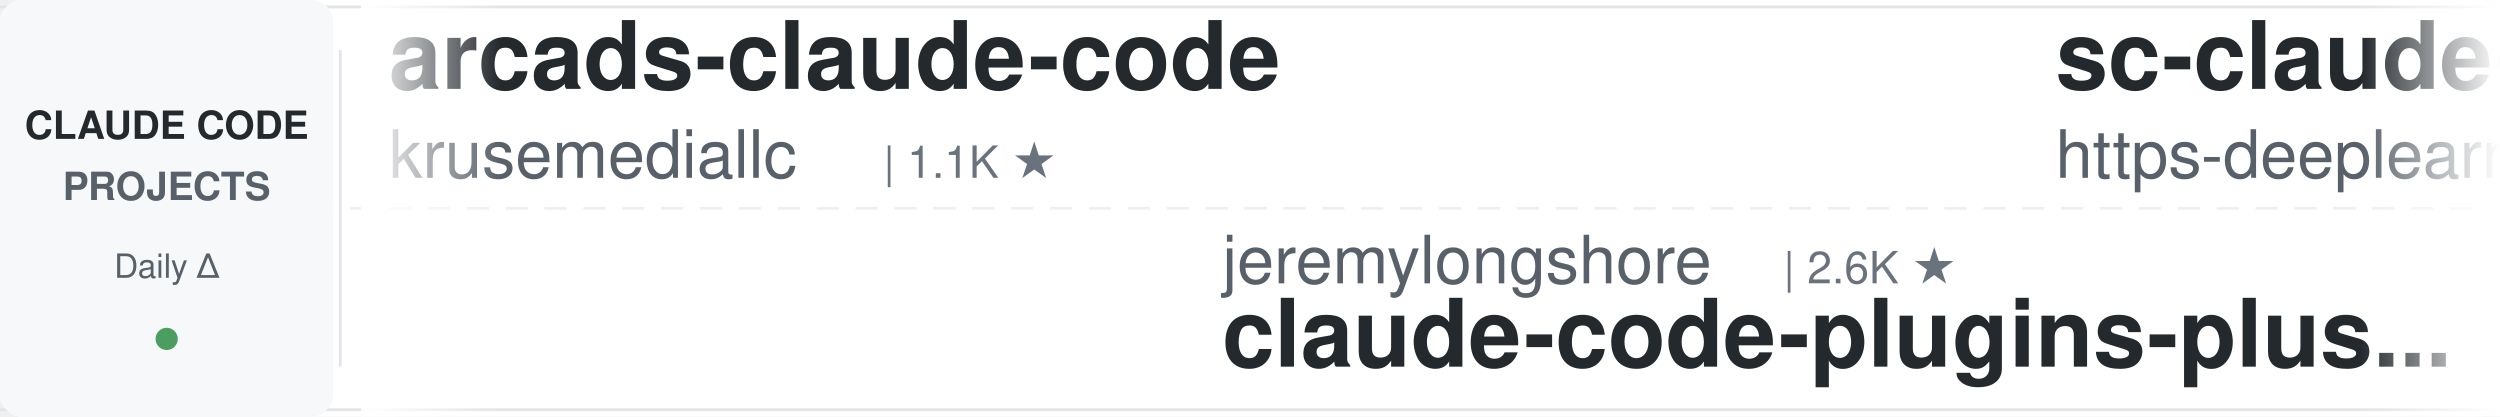
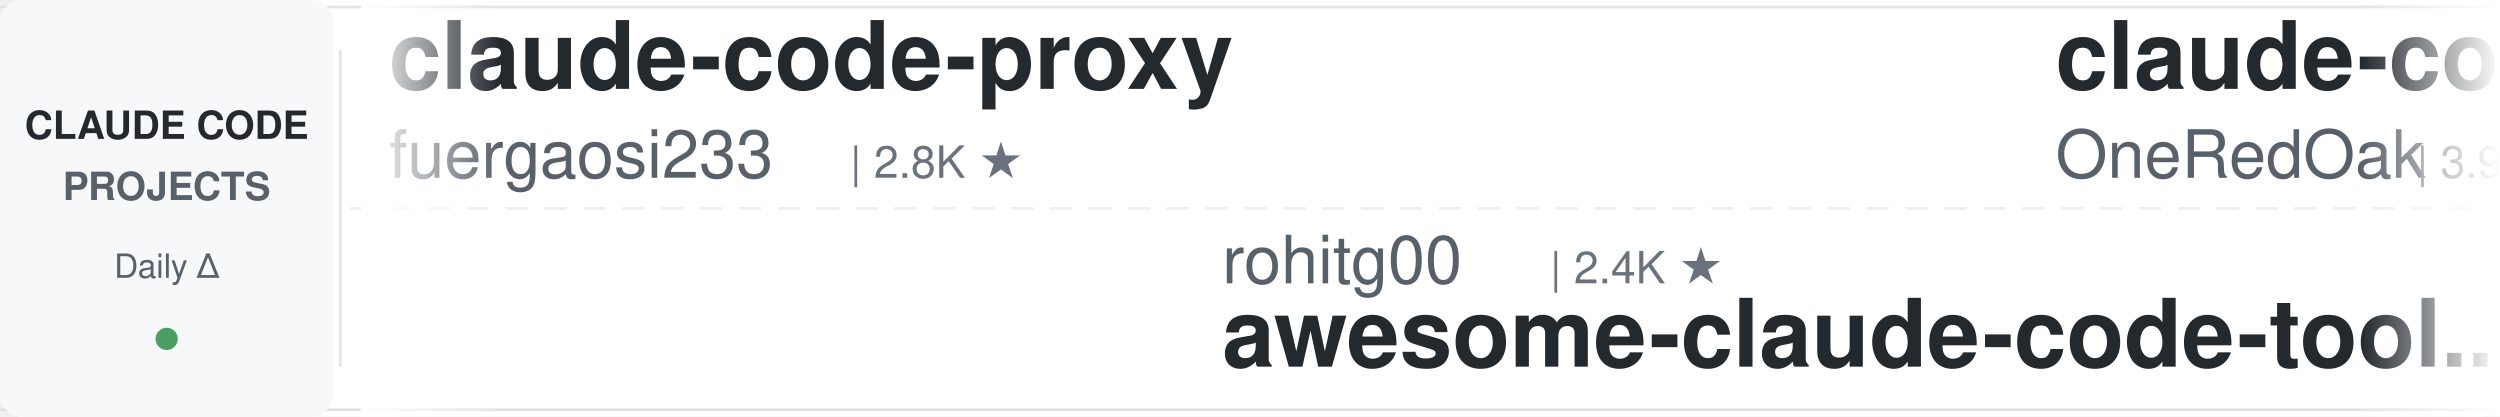
<svg xmlns="http://www.w3.org/2000/svg" width="900" height="150">
  <defs>
    <linearGradient id="leftFade" x1="0%" y1="0%" x2="100%" y2="0%">
      <stop offset="0%" style="stop-color:#ffffff;stop-opacity:1" />
      <stop offset="100%" style="stop-color:#ffffff;stop-opacity:0" />
    </linearGradient>
    <linearGradient id="rightFade" x1="0%" y1="0%" x2="100%" y2="0%">
      <stop offset="0%" style="stop-color:#ffffff;stop-opacity:0" />
      <stop offset="100%" style="stop-color:#ffffff;stop-opacity:1" />
    </linearGradient>
  </defs>
  <rect width="900" height="150" fill="#ffffff" rx="8" />
  <rect x="0" y="2" width="900" height="1" fill="#e1e4e8" />
  <rect x="0" y="147" width="900" height="1" fill="#e1e4e8" />
  <line x1="0" y1="75" x2="900" y2="75" stroke="#e1e4e8" stroke-width="1" stroke-dasharray="8 6" opacity="0.6" />
  <rect x="0" y="0" width="120" height="150" fill="#f6f8fa" rx="8" />
  <text x="60" y="50" font-family="-apple-system, BlinkMacSystemFont, 'Segoe UI', Helvetica, Arial, sans-serif" font-size="14" font-weight="600" fill="#24292e" text-anchor="middle">CLAUDE CODE</text>
  <text x="60" y="72" font-family="-apple-system, BlinkMacSystemFont, 'Segoe UI', Helvetica, Arial, sans-serif" font-size="14" font-weight="600" fill="#586069" text-anchor="middle">PROJECTS</text>
  <text x="60" y="100" font-family="-apple-system, BlinkMacSystemFont, 'Segoe UI', Helvetica, Arial, sans-serif" font-size="12" font-weight="500" fill="#586069" text-anchor="middle">Daily Δ</text>
  <circle cx="60" cy="122" r="4" fill="#22863a" opacity="0.8" />
  <rect x="122" y="18" width="1" height="114" fill="#e1e4e8" />
  <clipPath id="tickerClip">
    <rect x="130" y="0" width="770" height="150" />
  </clipPath>
  <g clip-path="url(#tickerClip)">
    <g id="tickerItems">
      <animateTransform attributeName="transform" attributeType="XML" type="translate" from="0 0" to="-3000 0" dur="54s" repeatCount="indefinite" />
      <g transform="translate(0, 0)">
-         <text x="140" y="32" font-family="-apple-system, BlinkMacSystemFont, 'Segoe UI', Helvetica, Arial, sans-serif" font-size="34" font-weight="600" fill="#24292e">arcads-claude-code</text>
-         <text x="140" y="64" font-family="-apple-system, BlinkMacSystemFont, 'Segoe UI', Helvetica, Arial, sans-serif" font-size="24" font-weight="400" fill="#586069">krusemediallc</text>
-         <text x="318" y="64" font-family="-apple-system, BlinkMacSystemFont, 'Segoe UI', Helvetica, Arial, sans-serif" font-size="16" font-weight="500" fill="#6a737d">| 1.1K ★</text>
+         <text x="140" y="32" font-family="-apple-system, BlinkMacSystemFont, 'Segoe UI', Helvetica, Arial, sans-serif" font-size="34" font-weight="600" fill="#24292e">claude-code-proxy</text>
+         <text x="140" y="64" font-family="-apple-system, BlinkMacSystemFont, 'Segoe UI', Helvetica, Arial, sans-serif" font-size="24" font-weight="400" fill="#586069">fuergaosi233</text>
+         <text x="306" y="64" font-family="-apple-system, BlinkMacSystemFont, 'Segoe UI', Helvetica, Arial, sans-serif" font-size="16" font-weight="500" fill="#6a737d">| 2.8K ★</text>
      </g>
      <g transform="translate(300, 0)">
-         <text x="140" y="102" font-family="-apple-system, BlinkMacSystemFont, 'Segoe UI', Helvetica, Arial, sans-serif" font-size="24" font-weight="400" fill="#586069">jeremylongshore</text>
-         <text x="342" y="102" font-family="-apple-system, BlinkMacSystemFont, 'Segoe UI', Helvetica, Arial, sans-serif" font-size="16" font-weight="500" fill="#6a737d">| 2.6K ★</text>
-         <text x="140" y="132" font-family="-apple-system, BlinkMacSystemFont, 'Segoe UI', Helvetica, Arial, sans-serif" font-size="34" font-weight="600" fill="#24292e">claude-code-plugins-plus...</text>
+         <text x="140" y="102" font-family="-apple-system, BlinkMacSystemFont, 'Segoe UI', Helvetica, Arial, sans-serif" font-size="24" font-weight="400" fill="#586069">rohitg00</text>
+         <text x="258" y="102" font-family="-apple-system, BlinkMacSystemFont, 'Segoe UI', Helvetica, Arial, sans-serif" font-size="16" font-weight="500" fill="#6a737d">| 2.4K ★</text>
+         <text x="140" y="132" font-family="-apple-system, BlinkMacSystemFont, 'Segoe UI', Helvetica, Arial, sans-serif" font-size="34" font-weight="600" fill="#24292e">awesome-claude-code-tool...</text>
      </g>
      <g transform="translate(600, 0)">
-         <text x="140" y="32" font-family="-apple-system, BlinkMacSystemFont, 'Segoe UI', Helvetica, Arial, sans-serif" font-size="34" font-weight="600" fill="#24292e">sc-claude-code-files</text>
-         <text x="140" y="64" font-family="-apple-system, BlinkMacSystemFont, 'Segoe UI', Helvetica, Arial, sans-serif" font-size="24" font-weight="400" fill="#586069">https-deeplearning-ai</text>
-         <text x="414" y="64" font-family="-apple-system, BlinkMacSystemFont, 'Segoe UI', Helvetica, Arial, sans-serif" font-size="16" font-weight="500" fill="#6a737d">| 537 ★</text>
+         <text x="140" y="32" font-family="-apple-system, BlinkMacSystemFont, 'Segoe UI', Helvetica, Arial, sans-serif" font-size="34" font-weight="600" fill="#24292e">claude-code-workflows</text>
+         <text x="140" y="64" font-family="-apple-system, BlinkMacSystemFont, 'Segoe UI', Helvetica, Arial, sans-serif" font-size="24" font-weight="400" fill="#586069">OneRedOak</text>
+         <text x="270" y="64" font-family="-apple-system, BlinkMacSystemFont, 'Segoe UI', Helvetica, Arial, sans-serif" font-size="16" font-weight="500" fill="#6a737d">| 3.9K ★</text>
      </g>
      <g transform="translate(900, 0)">
-         <text x="140" y="102" font-family="-apple-system, BlinkMacSystemFont, 'Segoe UI', Helvetica, Arial, sans-serif" font-size="24" font-weight="400" fill="#586069">digitalsamba</text>
-         <text x="306" y="102" font-family="-apple-system, BlinkMacSystemFont, 'Segoe UI', Helvetica, Arial, sans-serif" font-size="16" font-weight="500" fill="#6a737d">| 1.9K ★</text>
-         <text x="140" y="132" font-family="-apple-system, BlinkMacSystemFont, 'Segoe UI', Helvetica, Arial, sans-serif" font-size="34" font-weight="600" fill="#24292e">claude-code-video-toolki...</text>
+         <text x="140" y="102" font-family="-apple-system, BlinkMacSystemFont, 'Segoe UI', Helvetica, Arial, sans-serif" font-size="24" font-weight="400" fill="#586069">Yeachan-Heo</text>
+         <text x="294" y="102" font-family="-apple-system, BlinkMacSystemFont, 'Segoe UI', Helvetica, Arial, sans-serif" font-size="16" font-weight="500" fill="#6a737d">| 38.2K ★</text>
+         <text x="140" y="132" font-family="-apple-system, BlinkMacSystemFont, 'Segoe UI', Helvetica, Arial, sans-serif" font-size="34" font-weight="600" fill="#24292e">oh-my-claudecode</text>
      </g>
      <g transform="translate(1200, 0)">
-         <text x="140" y="32" font-family="-apple-system, BlinkMacSystemFont, 'Segoe UI', Helvetica, Arial, sans-serif" font-size="34" font-weight="600" fill="#24292e">andrej-karpathy-skills</text>
-         <text x="140" y="64" font-family="-apple-system, BlinkMacSystemFont, 'Segoe UI', Helvetica, Arial, sans-serif" font-size="24" font-weight="400" fill="#586069">multica-ai</text>
-         <text x="282" y="64" font-family="-apple-system, BlinkMacSystemFont, 'Segoe UI', Helvetica, Arial, sans-serif" font-size="16" font-weight="500" fill="#6a737d">| 198.6K ★</text>
-       </g>
-       <g transform="translate(1500, 0)">
-         <text x="140" y="102" font-family="-apple-system, BlinkMacSystemFont, 'Segoe UI', Helvetica, Arial, sans-serif" font-size="24" font-weight="400" fill="#586069">zebbern</text>
-         <text x="246" y="102" font-family="-apple-system, BlinkMacSystemFont, 'Segoe UI', Helvetica, Arial, sans-serif" font-size="16" font-weight="500" fill="#6a737d">| 4.5K ★</text>
-         <text x="140" y="132" font-family="-apple-system, BlinkMacSystemFont, 'Segoe UI', Helvetica, Arial, sans-serif" font-size="34" font-weight="600" fill="#24292e">claude-code-guide</text>
-       </g>
-       <g transform="translate(1800, 0)">
        <text x="140" y="32" font-family="-apple-system, BlinkMacSystemFont, 'Segoe UI', Helvetica, Arial, sans-serif" font-size="34" font-weight="600" fill="#24292e">claude-code-engineering</text>
        <text x="140" y="64" font-family="-apple-system, BlinkMacSystemFont, 'Segoe UI', Helvetica, Arial, sans-serif" font-size="24" font-weight="400" fill="#586069">huangjia2019</text>
        <text x="306" y="64" font-family="-apple-system, BlinkMacSystemFont, 'Segoe UI', Helvetica, Arial, sans-serif" font-size="16" font-weight="500" fill="#6a737d">| 1.0K ★</text>
      </g>
+       <g transform="translate(1500, 0)">
+         <text x="140" y="102" font-family="-apple-system, BlinkMacSystemFont, 'Segoe UI', Helvetica, Arial, sans-serif" font-size="24" font-weight="400" fill="#586069">lintsinghua</text>
+         <text x="294" y="102" font-family="-apple-system, BlinkMacSystemFont, 'Segoe UI', Helvetica, Arial, sans-serif" font-size="16" font-weight="500" fill="#6a737d">| 4.0K ★</text>
+         <text x="140" y="132" font-family="-apple-system, BlinkMacSystemFont, 'Segoe UI', Helvetica, Arial, sans-serif" font-size="34" font-weight="600" fill="#24292e">claude-code-book</text>
+       </g>
+       <g transform="translate(1800, 0)">
+         <text x="140" y="32" font-family="-apple-system, BlinkMacSystemFont, 'Segoe UI', Helvetica, Arial, sans-serif" font-size="34" font-weight="600" fill="#24292e">awesome-claude-code</text>
+         <text x="140" y="64" font-family="-apple-system, BlinkMacSystemFont, 'Segoe UI', Helvetica, Arial, sans-serif" font-size="24" font-weight="400" fill="#586069">jqueryscript</text>
+         <text x="306" y="64" font-family="-apple-system, BlinkMacSystemFont, 'Segoe UI', Helvetica, Arial, sans-serif" font-size="16" font-weight="500" fill="#6a737d">| 485 ★</text>
+       </g>
      <g transform="translate(2100, 0)">
-         <text x="140" y="102" font-family="-apple-system, BlinkMacSystemFont, 'Segoe UI', Helvetica, Arial, sans-serif" font-size="24" font-weight="400" fill="#586069">affaan-m</text>
-         <text x="258" y="102" font-family="-apple-system, BlinkMacSystemFont, 'Segoe UI', Helvetica, Arial, sans-serif" font-size="16" font-weight="500" fill="#6a737d">| 236.9K ★</text>
-         <text x="140" y="132" font-family="-apple-system, BlinkMacSystemFont, 'Segoe UI', Helvetica, Arial, sans-serif" font-size="34" font-weight="600" fill="#24292e">ECC</text>
+         <text x="140" y="102" font-family="-apple-system, BlinkMacSystemFont, 'Segoe UI', Helvetica, Arial, sans-serif" font-size="24" font-weight="400" fill="#586069">kodu-ai</text>
+         <text x="246" y="102" font-family="-apple-system, BlinkMacSystemFont, 'Segoe UI', Helvetica, Arial, sans-serif" font-size="16" font-weight="500" fill="#6a737d">| 5.2K ★</text>
+         <text x="140" y="132" font-family="-apple-system, BlinkMacSystemFont, 'Segoe UI', Helvetica, Arial, sans-serif" font-size="34" font-weight="600" fill="#24292e">claude-coder</text>
      </g>
      <g transform="translate(2400, 0)">
-         <text x="140" y="32" font-family="-apple-system, BlinkMacSystemFont, 'Segoe UI', Helvetica, Arial, sans-serif" font-size="34" font-weight="600" fill="#24292e">claude-code-from-source</text>
-         <text x="140" y="64" font-family="-apple-system, BlinkMacSystemFont, 'Segoe UI', Helvetica, Arial, sans-serif" font-size="24" font-weight="400" fill="#586069">alejandrobalderas</text>
-         <text x="366" y="64" font-family="-apple-system, BlinkMacSystemFont, 'Segoe UI', Helvetica, Arial, sans-serif" font-size="16" font-weight="500" fill="#6a737d">| 2.7K ★</text>
+         <text x="140" y="32" font-family="-apple-system, BlinkMacSystemFont, 'Segoe UI', Helvetica, Arial, sans-serif" font-size="34" font-weight="600" fill="#24292e">ECC</text>
+         <text x="140" y="64" font-family="-apple-system, BlinkMacSystemFont, 'Segoe UI', Helvetica, Arial, sans-serif" font-size="24" font-weight="400" fill="#586069">affaan-m</text>
+         <text x="258" y="64" font-family="-apple-system, BlinkMacSystemFont, 'Segoe UI', Helvetica, Arial, sans-serif" font-size="16" font-weight="500" fill="#6a737d">| 236.9K ★</text>
      </g>
      <g transform="translate(2700, 0)">
-         <text x="140" y="102" font-family="-apple-system, BlinkMacSystemFont, 'Segoe UI', Helvetica, Arial, sans-serif" font-size="24" font-weight="400" fill="#586069">edmund-io</text>
-         <text x="270" y="102" font-family="-apple-system, BlinkMacSystemFont, 'Segoe UI', Helvetica, Arial, sans-serif" font-size="16" font-weight="500" fill="#6a737d">| 1.5K ★</text>
-         <text x="140" y="132" font-family="-apple-system, BlinkMacSystemFont, 'Segoe UI', Helvetica, Arial, sans-serif" font-size="34" font-weight="600" fill="#24292e">edmunds-claude-code</text>
+         <text x="140" y="102" font-family="-apple-system, BlinkMacSystemFont, 'Segoe UI', Helvetica, Arial, sans-serif" font-size="24" font-weight="400" fill="#586069">Windy3f3f3f3f</text>
+         <text x="318" y="102" font-family="-apple-system, BlinkMacSystemFont, 'Segoe UI', Helvetica, Arial, sans-serif" font-size="16" font-weight="500" fill="#6a737d">| 2.5K ★</text>
+         <text x="140" y="132" font-family="-apple-system, BlinkMacSystemFont, 'Segoe UI', Helvetica, Arial, sans-serif" font-size="34" font-weight="600" fill="#24292e">claude-code-from-scratch</text>
      </g>
      <g transform="translate(3000, 0)">
-         <text x="140" y="32" font-family="-apple-system, BlinkMacSystemFont, 'Segoe UI', Helvetica, Arial, sans-serif" font-size="34" font-weight="600" fill="#24292e">arcads-claude-code</text>
-         <text x="140" y="64" font-family="-apple-system, BlinkMacSystemFont, 'Segoe UI', Helvetica, Arial, sans-serif" font-size="24" font-weight="400" fill="#586069">krusemediallc</text>
-         <text x="318" y="64" font-family="-apple-system, BlinkMacSystemFont, 'Segoe UI', Helvetica, Arial, sans-serif" font-size="16" font-weight="500" fill="#6a737d">| 1.1K ★</text>
+         <text x="140" y="32" font-family="-apple-system, BlinkMacSystemFont, 'Segoe UI', Helvetica, Arial, sans-serif" font-size="34" font-weight="600" fill="#24292e">claude-code-proxy</text>
+         <text x="140" y="64" font-family="-apple-system, BlinkMacSystemFont, 'Segoe UI', Helvetica, Arial, sans-serif" font-size="24" font-weight="400" fill="#586069">fuergaosi233</text>
+         <text x="306" y="64" font-family="-apple-system, BlinkMacSystemFont, 'Segoe UI', Helvetica, Arial, sans-serif" font-size="16" font-weight="500" fill="#6a737d">| 2.8K ★</text>
      </g>
      <g transform="translate(3300, 0)">
-         <text x="140" y="102" font-family="-apple-system, BlinkMacSystemFont, 'Segoe UI', Helvetica, Arial, sans-serif" font-size="24" font-weight="400" fill="#586069">jeremylongshore</text>
-         <text x="342" y="102" font-family="-apple-system, BlinkMacSystemFont, 'Segoe UI', Helvetica, Arial, sans-serif" font-size="16" font-weight="500" fill="#6a737d">| 2.6K ★</text>
-         <text x="140" y="132" font-family="-apple-system, BlinkMacSystemFont, 'Segoe UI', Helvetica, Arial, sans-serif" font-size="34" font-weight="600" fill="#24292e">claude-code-plugins-plus...</text>
+         <text x="140" y="102" font-family="-apple-system, BlinkMacSystemFont, 'Segoe UI', Helvetica, Arial, sans-serif" font-size="24" font-weight="400" fill="#586069">rohitg00</text>
+         <text x="258" y="102" font-family="-apple-system, BlinkMacSystemFont, 'Segoe UI', Helvetica, Arial, sans-serif" font-size="16" font-weight="500" fill="#6a737d">| 2.4K ★</text>
+         <text x="140" y="132" font-family="-apple-system, BlinkMacSystemFont, 'Segoe UI', Helvetica, Arial, sans-serif" font-size="34" font-weight="600" fill="#24292e">awesome-claude-code-tool...</text>
      </g>
      <g transform="translate(3600, 0)">
-         <text x="140" y="32" font-family="-apple-system, BlinkMacSystemFont, 'Segoe UI', Helvetica, Arial, sans-serif" font-size="34" font-weight="600" fill="#24292e">sc-claude-code-files</text>
-         <text x="140" y="64" font-family="-apple-system, BlinkMacSystemFont, 'Segoe UI', Helvetica, Arial, sans-serif" font-size="24" font-weight="400" fill="#586069">https-deeplearning-ai</text>
-         <text x="414" y="64" font-family="-apple-system, BlinkMacSystemFont, 'Segoe UI', Helvetica, Arial, sans-serif" font-size="16" font-weight="500" fill="#6a737d">| 537 ★</text>
+         <text x="140" y="32" font-family="-apple-system, BlinkMacSystemFont, 'Segoe UI', Helvetica, Arial, sans-serif" font-size="34" font-weight="600" fill="#24292e">claude-code-workflows</text>
+         <text x="140" y="64" font-family="-apple-system, BlinkMacSystemFont, 'Segoe UI', Helvetica, Arial, sans-serif" font-size="24" font-weight="400" fill="#586069">OneRedOak</text>
+         <text x="270" y="64" font-family="-apple-system, BlinkMacSystemFont, 'Segoe UI', Helvetica, Arial, sans-serif" font-size="16" font-weight="500" fill="#6a737d">| 3.9K ★</text>
      </g>
      <g transform="translate(3900, 0)">
-         <text x="140" y="102" font-family="-apple-system, BlinkMacSystemFont, 'Segoe UI', Helvetica, Arial, sans-serif" font-size="24" font-weight="400" fill="#586069">digitalsamba</text>
-         <text x="306" y="102" font-family="-apple-system, BlinkMacSystemFont, 'Segoe UI', Helvetica, Arial, sans-serif" font-size="16" font-weight="500" fill="#6a737d">| 1.9K ★</text>
-         <text x="140" y="132" font-family="-apple-system, BlinkMacSystemFont, 'Segoe UI', Helvetica, Arial, sans-serif" font-size="34" font-weight="600" fill="#24292e">claude-code-video-toolki...</text>
+         <text x="140" y="102" font-family="-apple-system, BlinkMacSystemFont, 'Segoe UI', Helvetica, Arial, sans-serif" font-size="24" font-weight="400" fill="#586069">Yeachan-Heo</text>
+         <text x="294" y="102" font-family="-apple-system, BlinkMacSystemFont, 'Segoe UI', Helvetica, Arial, sans-serif" font-size="16" font-weight="500" fill="#6a737d">| 38.2K ★</text>
+         <text x="140" y="132" font-family="-apple-system, BlinkMacSystemFont, 'Segoe UI', Helvetica, Arial, sans-serif" font-size="34" font-weight="600" fill="#24292e">oh-my-claudecode</text>
      </g>
    </g>
  </g>
  <rect x="130" y="0" width="50" height="150" fill="url(#leftFade)" />
  <rect x="850" y="0" width="50" height="150" fill="url(#rightFade)" />
</svg>
